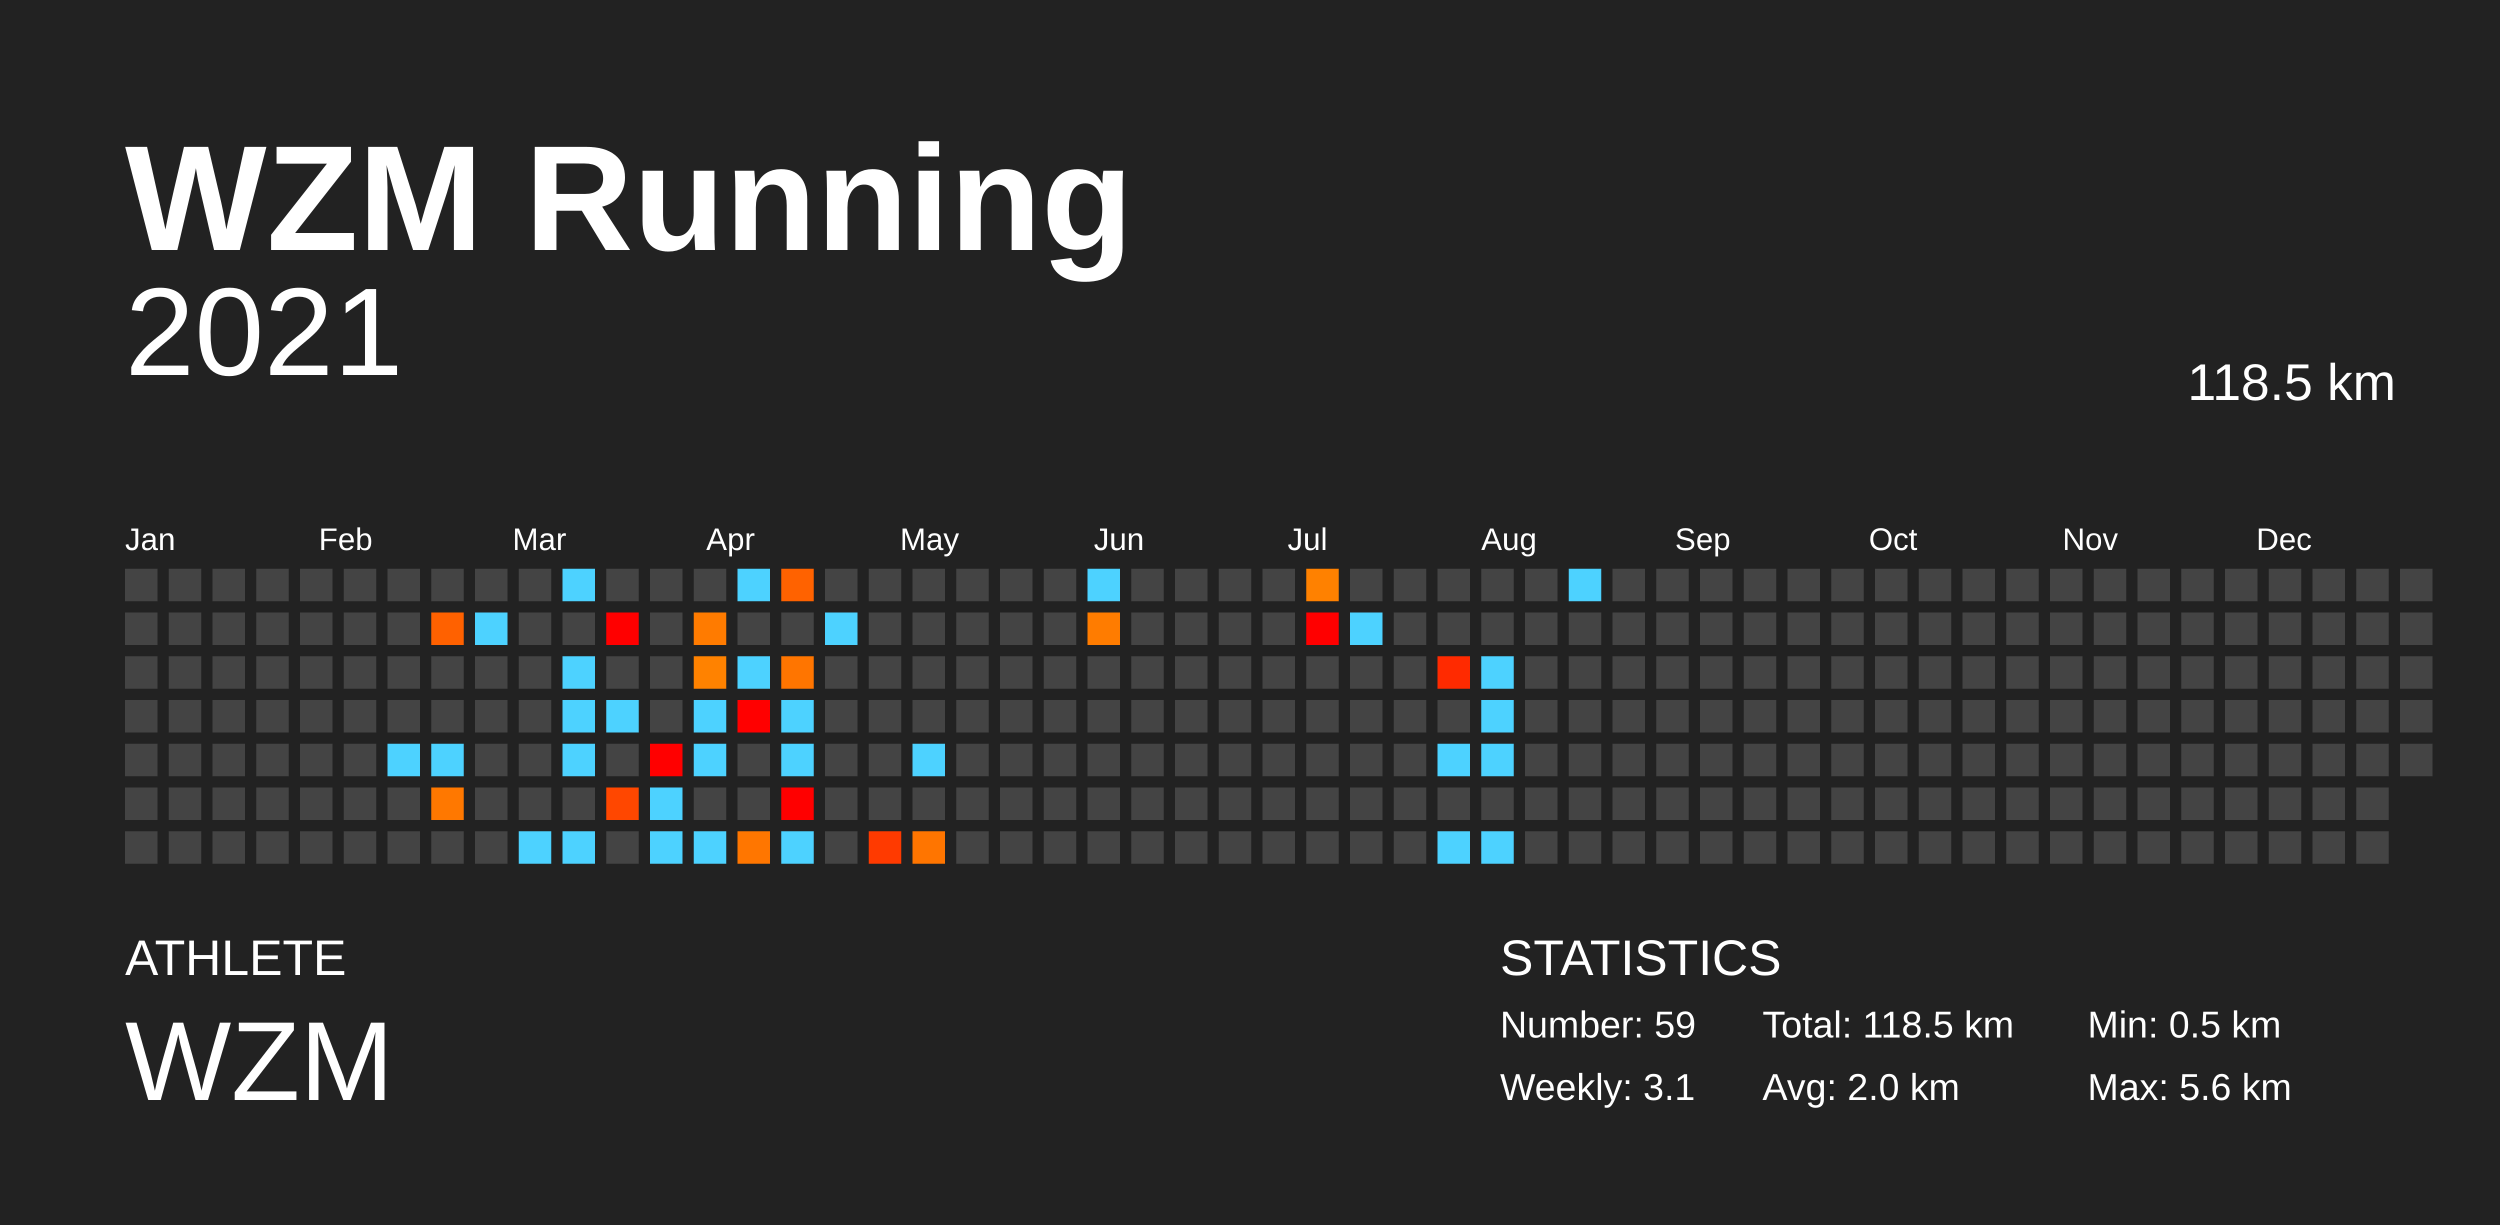
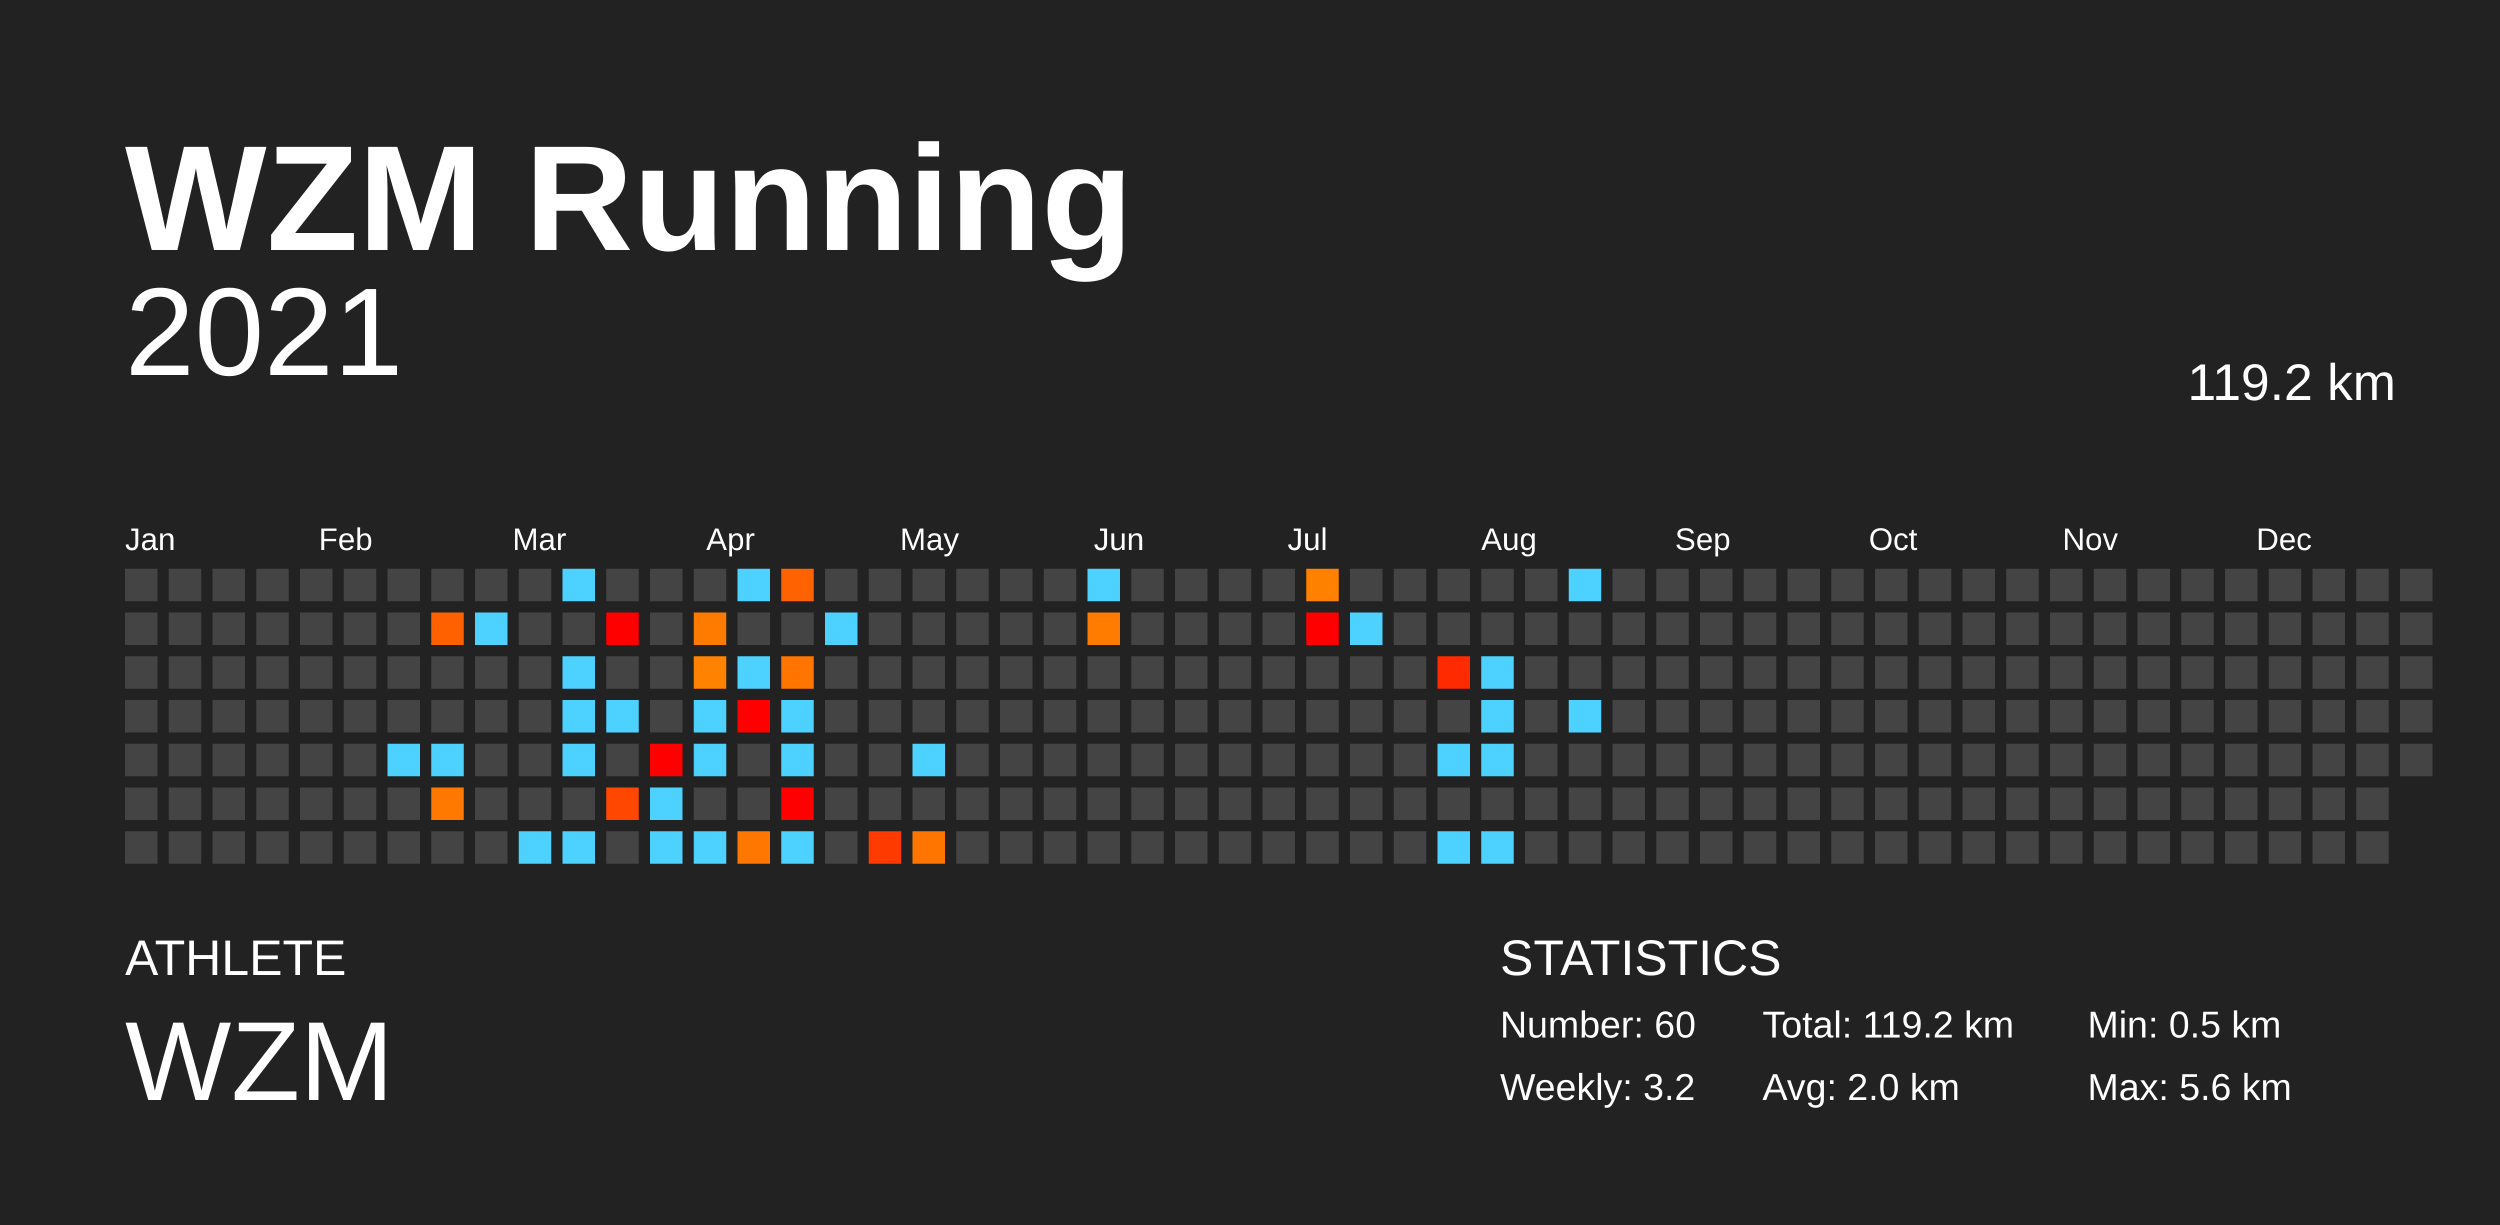
<svg xmlns="http://www.w3.org/2000/svg" baseProfile="full" height="98mm" version="1.1" viewBox="0,0,200,98" width="200mm">
  <defs />
  <rect fill="#222222" height="98" width="200" x="0" y="0" />
  <text fill="#FFFFFF" style="font-size:12px; font-family:Arial; font-weight:bold;" x="10" y="20">WZM Running</text>
  <text fill="#FFFFFF" style="font-size:4px; font-family:Arial" x="10" y="78">ATHLETE</text>
  <text fill="#FFFFFF" style="font-size:9px; font-family:Arial" x="10" y="88">WZM</text>
  <text fill="#FFFFFF" style="font-size:4px; font-family:Arial" x="120" y="78">STATISTICS</text>
-   <text fill="#FFFFFF" style="font-size:3px; font-family:Arial" x="120" y="83">Number: 59</text>
-   <text fill="#FFFFFF" style="font-size:3px; font-family:Arial" x="120" y="88">Weekly: 3.1</text>
-   <text fill="#FFFFFF" style="font-size:3px; font-family:Arial" x="141" y="83">Total: 118.5 km</text>
+   <text fill="#FFFFFF" style="font-size:3px; font-family:Arial" x="120" y="83">Number: 60</text>
+   <text fill="#FFFFFF" style="font-size:3px; font-family:Arial" x="120" y="88">Weekly: 3.2</text>
+   <text fill="#FFFFFF" style="font-size:3px; font-family:Arial" x="141" y="83">Total: 119.2 km</text>
  <text fill="#FFFFFF" style="font-size:3px; font-family:Arial" x="141" y="88">Avg: 2.0 km</text>
  <text fill="#FFFFFF" style="font-size:3px; font-family:Arial" x="167" y="83">Min: 0.5 km</text>
  <text fill="#FFFFFF" style="font-size:3px; font-family:Arial" x="167" y="88">Max: 5.6 km</text>
  <text alignment-baseline="hanging" fill="#FFFFFF" style="font-size:10.0px; font-family:Arial;" x="10" y="30">2021</text>
-   <text alignment-baseline="hanging" fill="#FFFFFF" style="font-size:4.125px; font-family:Arial;" x="175" y="32">118.5 km</text>
+   <text alignment-baseline="hanging" fill="#FFFFFF" style="font-size:4.125px; font-family:Arial;" x="175" y="32">119.2 km</text>
  <text fill="#FFFFFF" style="font-size:2.5px; font-family:Arial" x="10.0" y="44">Jan</text>
  <text fill="#FFFFFF" style="font-size:2.5px; font-family:Arial" x="25.5" y="44">Feb</text>
  <text fill="#FFFFFF" style="font-size:2.5px; font-family:Arial" x="41.0" y="44">Mar</text>
  <text fill="#FFFFFF" style="font-size:2.5px; font-family:Arial" x="56.5" y="44">Apr</text>
  <text fill="#FFFFFF" style="font-size:2.5px; font-family:Arial" x="72.0" y="44">May</text>
  <text fill="#FFFFFF" style="font-size:2.5px; font-family:Arial" x="87.5" y="44">Jun</text>
  <text fill="#FFFFFF" style="font-size:2.5px; font-family:Arial" x="103.0" y="44">Jul</text>
  <text fill="#FFFFFF" style="font-size:2.5px; font-family:Arial" x="118.5" y="44">Aug</text>
  <text fill="#FFFFFF" style="font-size:2.5px; font-family:Arial" x="134.0" y="44">Sep</text>
  <text fill="#FFFFFF" style="font-size:2.5px; font-family:Arial" x="149.5" y="44">Oct</text>
  <text fill="#FFFFFF" style="font-size:2.5px; font-family:Arial" x="165.0" y="44">Nov</text>
  <text fill="#FFFFFF" style="font-size:2.5px; font-family:Arial" x="180.5" y="44">Dec</text>
  <rect fill="#444444" height="2.6" width="2.6" x="10.0" y="45.5" />
  <rect fill="#444444" height="2.6" width="2.6" x="10.0" y="49.0" />
  <rect fill="#444444" height="2.6" width="2.6" x="10.0" y="52.5" />
  <rect fill="#444444" height="2.6" width="2.6" x="10.0" y="56.0" />
  <rect fill="#444444" height="2.6" width="2.6" x="10.0" y="59.5" />
  <rect fill="#444444" height="2.6" width="2.6" x="10.0" y="63.0" />
  <rect fill="#444444" height="2.6" width="2.6" x="10.0" y="66.5" />
  <rect fill="#444444" height="2.6" width="2.6" x="13.5" y="45.5" />
  <rect fill="#444444" height="2.6" width="2.6" x="13.5" y="49.0" />
  <rect fill="#444444" height="2.6" width="2.6" x="13.5" y="52.5" />
  <rect fill="#444444" height="2.6" width="2.6" x="13.5" y="56.0" />
  <rect fill="#444444" height="2.6" width="2.6" x="13.5" y="59.5" />
  <rect fill="#444444" height="2.6" width="2.6" x="13.5" y="63.0" />
  <rect fill="#444444" height="2.6" width="2.6" x="13.5" y="66.5" />
  <rect fill="#444444" height="2.6" width="2.6" x="17.0" y="45.5" />
  <rect fill="#444444" height="2.6" width="2.6" x="17.0" y="49.0" />
  <rect fill="#444444" height="2.6" width="2.6" x="17.0" y="52.5" />
  <rect fill="#444444" height="2.6" width="2.6" x="17.0" y="56.0" />
  <rect fill="#444444" height="2.6" width="2.6" x="17.0" y="59.5" />
  <rect fill="#444444" height="2.6" width="2.6" x="17.0" y="63.0" />
  <rect fill="#444444" height="2.6" width="2.6" x="17.0" y="66.5" />
  <rect fill="#444444" height="2.6" width="2.6" x="20.5" y="45.5" />
  <rect fill="#444444" height="2.6" width="2.6" x="20.5" y="49.0" />
  <rect fill="#444444" height="2.6" width="2.6" x="20.5" y="52.5" />
  <rect fill="#444444" height="2.6" width="2.6" x="20.5" y="56.0" />
  <rect fill="#444444" height="2.6" width="2.6" x="20.5" y="59.5" />
  <rect fill="#444444" height="2.6" width="2.6" x="20.5" y="63.0" />
  <rect fill="#444444" height="2.6" width="2.6" x="20.5" y="66.5" />
  <rect fill="#444444" height="2.6" width="2.6" x="24.0" y="45.5" />
  <rect fill="#444444" height="2.6" width="2.6" x="24.0" y="49.0" />
  <rect fill="#444444" height="2.6" width="2.6" x="24.0" y="52.5" />
  <rect fill="#444444" height="2.6" width="2.6" x="24.0" y="56.0" />
  <rect fill="#444444" height="2.6" width="2.6" x="24.0" y="59.5" />
  <rect fill="#444444" height="2.6" width="2.6" x="24.0" y="63.0" />
  <rect fill="#444444" height="2.6" width="2.6" x="24.0" y="66.5" />
  <rect fill="#444444" height="2.6" width="2.6" x="27.5" y="45.5" />
  <rect fill="#444444" height="2.6" width="2.6" x="27.5" y="49.0" />
  <rect fill="#444444" height="2.6" width="2.6" x="27.5" y="52.5" />
  <rect fill="#444444" height="2.6" width="2.6" x="27.5" y="56.0" />
  <rect fill="#444444" height="2.6" width="2.6" x="27.5" y="59.5" />
  <rect fill="#444444" height="2.6" width="2.6" x="27.5" y="63.0" />
  <rect fill="#444444" height="2.6" width="2.6" x="27.5" y="66.5" />
  <rect fill="#444444" height="2.6" width="2.6" x="31.0" y="45.5" />
  <rect fill="#444444" height="2.6" width="2.6" x="31.0" y="49.0" />
  <rect fill="#444444" height="2.6" width="2.6" x="31.0" y="52.5" />
  <rect fill="#444444" height="2.6" width="2.6" x="31.0" y="56.0" />
  <rect fill="#4dd2ff" height="2.6" width="2.6" x="31.0" y="59.5" />
  <rect fill="#444444" height="2.6" width="2.6" x="31.0" y="63.0" />
  <rect fill="#444444" height="2.6" width="2.6" x="31.0" y="66.5" />
  <rect fill="#444444" height="2.6" width="2.6" x="34.5" y="45.5" />
  <rect fill="#ff6100" height="2.6" width="2.6" x="34.5" y="49.0" />
  <rect fill="#444444" height="2.6" width="2.6" x="34.5" y="52.5" />
  <rect fill="#444444" height="2.6" width="2.6" x="34.5" y="56.0" />
  <rect fill="#4dd2ff" height="2.6" width="2.6" x="34.5" y="59.5" />
  <rect fill="#ff7800" height="2.6" width="2.6" x="34.5" y="63.0" />
  <rect fill="#444444" height="2.6" width="2.6" x="34.5" y="66.5" />
  <rect fill="#444444" height="2.6" width="2.6" x="38.0" y="45.5" />
  <rect fill="#4dd2ff" height="2.6" width="2.6" x="38.0" y="49.0" />
  <rect fill="#444444" height="2.6" width="2.6" x="38.0" y="52.5" />
  <rect fill="#444444" height="2.6" width="2.6" x="38.0" y="56.0" />
  <rect fill="#444444" height="2.6" width="2.6" x="38.0" y="59.5" />
  <rect fill="#444444" height="2.6" width="2.6" x="38.0" y="63.0" />
  <rect fill="#444444" height="2.6" width="2.6" x="38.0" y="66.5" />
  <rect fill="#444444" height="2.6" width="2.6" x="41.5" y="45.5" />
  <rect fill="#444444" height="2.6" width="2.6" x="41.5" y="49.0" />
  <rect fill="#444444" height="2.6" width="2.6" x="41.5" y="52.5" />
  <rect fill="#444444" height="2.6" width="2.6" x="41.5" y="56.0" />
  <rect fill="#444444" height="2.6" width="2.6" x="41.5" y="59.5" />
  <rect fill="#444444" height="2.6" width="2.6" x="41.5" y="63.0" />
  <rect fill="#4dd2ff" height="2.6" width="2.6" x="41.5" y="66.5" />
  <rect fill="#4dd2ff" height="2.6" width="2.6" x="45.0" y="45.5" />
  <rect fill="#444444" height="2.6" width="2.6" x="45.0" y="49.0" />
  <rect fill="#4dd2ff" height="2.6" width="2.6" x="45.0" y="52.5" />
  <rect fill="#4dd2ff" height="2.6" width="2.6" x="45.0" y="56.0" />
  <rect fill="#4dd2ff" height="2.6" width="2.6" x="45.0" y="59.5" />
  <rect fill="#444444" height="2.6" width="2.6" x="45.0" y="63.0" />
  <rect fill="#4dd2ff" height="2.6" width="2.6" x="45.0" y="66.5" />
  <rect fill="#444444" height="2.6" width="2.6" x="48.5" y="45.5" />
  <rect fill="red" height="2.6" width="2.6" x="48.5" y="49.0" />
  <rect fill="#444444" height="2.6" width="2.6" x="48.5" y="52.5" />
  <rect fill="#4dd2ff" height="2.6" width="2.6" x="48.5" y="56.0" />
  <rect fill="#444444" height="2.6" width="2.6" x="48.5" y="59.5" />
  <rect fill="#ff4700" height="2.6" width="2.6" x="48.5" y="63.0" />
  <rect fill="#444444" height="2.6" width="2.6" x="48.5" y="66.5" />
  <rect fill="#444444" height="2.6" width="2.6" x="52.0" y="45.5" />
  <rect fill="#444444" height="2.6" width="2.6" x="52.0" y="49.0" />
  <rect fill="#444444" height="2.6" width="2.6" x="52.0" y="52.5" />
  <rect fill="#444444" height="2.6" width="2.6" x="52.0" y="56.0" />
  <rect fill="red" height="2.6" width="2.6" x="52.0" y="59.5" />
  <rect fill="#4dd2ff" height="2.6" width="2.6" x="52.0" y="63.0" />
  <rect fill="#4dd2ff" height="2.6" width="2.6" x="52.0" y="66.5" />
  <rect fill="#444444" height="2.6" width="2.6" x="55.5" y="45.5" />
  <rect fill="#ff7b00" height="2.6" width="2.6" x="55.5" y="49.0" />
  <rect fill="#ff8200" height="2.6" width="2.6" x="55.5" y="52.5" />
  <rect fill="#4dd2ff" height="2.6" width="2.6" x="55.5" y="56.0" />
  <rect fill="#4dd2ff" height="2.6" width="2.6" x="55.5" y="59.5" />
  <rect fill="#444444" height="2.6" width="2.6" x="55.5" y="63.0" />
  <rect fill="#4dd2ff" height="2.6" width="2.6" x="55.5" y="66.5" />
  <rect fill="#4dd2ff" height="2.6" width="2.6" x="59.0" y="45.5" />
  <rect fill="#444444" height="2.6" width="2.6" x="59.0" y="49.0" />
  <rect fill="#4dd2ff" height="2.6" width="2.6" x="59.0" y="52.5" />
  <rect fill="red" height="2.6" width="2.6" x="59.0" y="56.0" />
  <rect fill="#444444" height="2.6" width="2.6" x="59.0" y="59.5" />
  <rect fill="#444444" height="2.6" width="2.6" x="59.0" y="63.0" />
  <rect fill="#ff7600" height="2.6" width="2.6" x="59.0" y="66.5" />
  <rect fill="#ff6200" height="2.6" width="2.6" x="62.5" y="45.5" />
  <rect fill="#444444" height="2.6" width="2.6" x="62.5" y="49.0" />
  <rect fill="#ff7500" height="2.6" width="2.6" x="62.5" y="52.5" />
  <rect fill="#4dd2ff" height="2.6" width="2.6" x="62.5" y="56.0" />
  <rect fill="#4dd2ff" height="2.6" width="2.6" x="62.5" y="59.5" />
  <rect fill="red" height="2.6" width="2.6" x="62.5" y="63.0" />
  <rect fill="#4dd2ff" height="2.6" width="2.6" x="62.5" y="66.5" />
  <rect fill="#444444" height="2.6" width="2.6" x="66.0" y="45.5" />
  <rect fill="#4dd2ff" height="2.6" width="2.6" x="66.0" y="49.0" />
  <rect fill="#444444" height="2.6" width="2.6" x="66.0" y="52.5" />
  <rect fill="#444444" height="2.6" width="2.6" x="66.0" y="56.0" />
  <rect fill="#444444" height="2.6" width="2.6" x="66.0" y="59.5" />
  <rect fill="#444444" height="2.6" width="2.6" x="66.0" y="63.0" />
  <rect fill="#444444" height="2.6" width="2.6" x="66.0" y="66.5" />
  <rect fill="#444444" height="2.6" width="2.6" x="69.5" y="45.5" />
  <rect fill="#444444" height="2.6" width="2.6" x="69.5" y="49.0" />
  <rect fill="#444444" height="2.6" width="2.6" x="69.5" y="52.5" />
  <rect fill="#444444" height="2.6" width="2.6" x="69.5" y="56.0" />
  <rect fill="#444444" height="2.6" width="2.6" x="69.5" y="59.5" />
  <rect fill="#444444" height="2.6" width="2.6" x="69.5" y="63.0" />
  <rect fill="#ff3a00" height="2.6" width="2.6" x="69.5" y="66.5" />
  <rect fill="#444444" height="2.6" width="2.6" x="73.0" y="45.5" />
  <rect fill="#444444" height="2.6" width="2.6" x="73.0" y="49.0" />
  <rect fill="#444444" height="2.6" width="2.6" x="73.0" y="52.5" />
  <rect fill="#444444" height="2.6" width="2.6" x="73.0" y="56.0" />
  <rect fill="#4dd2ff" height="2.6" width="2.6" x="73.0" y="59.5" />
  <rect fill="#444444" height="2.6" width="2.6" x="73.0" y="63.0" />
  <rect fill="#ff7500" height="2.6" width="2.6" x="73.0" y="66.5" />
  <rect fill="#444444" height="2.6" width="2.6" x="76.5" y="45.5" />
  <rect fill="#444444" height="2.6" width="2.6" x="76.5" y="49.0" />
  <rect fill="#444444" height="2.6" width="2.6" x="76.5" y="52.5" />
  <rect fill="#444444" height="2.6" width="2.6" x="76.5" y="56.0" />
  <rect fill="#444444" height="2.6" width="2.6" x="76.5" y="59.5" />
  <rect fill="#444444" height="2.6" width="2.6" x="76.5" y="63.0" />
  <rect fill="#444444" height="2.6" width="2.6" x="76.5" y="66.5" />
  <rect fill="#444444" height="2.6" width="2.6" x="80.0" y="45.5" />
  <rect fill="#444444" height="2.6" width="2.6" x="80.0" y="49.0" />
  <rect fill="#444444" height="2.6" width="2.6" x="80.0" y="52.5" />
  <rect fill="#444444" height="2.6" width="2.6" x="80.0" y="56.0" />
  <rect fill="#444444" height="2.6" width="2.6" x="80.0" y="59.5" />
  <rect fill="#444444" height="2.6" width="2.6" x="80.0" y="63.0" />
  <rect fill="#444444" height="2.6" width="2.6" x="80.0" y="66.5" />
  <rect fill="#444444" height="2.6" width="2.6" x="83.5" y="45.5" />
  <rect fill="#444444" height="2.6" width="2.6" x="83.5" y="49.0" />
  <rect fill="#444444" height="2.6" width="2.6" x="83.5" y="52.5" />
  <rect fill="#444444" height="2.6" width="2.6" x="83.5" y="56.0" />
  <rect fill="#444444" height="2.6" width="2.6" x="83.5" y="59.5" />
  <rect fill="#444444" height="2.6" width="2.6" x="83.5" y="63.0" />
  <rect fill="#444444" height="2.6" width="2.6" x="83.5" y="66.5" />
  <rect fill="#4dd2ff" height="2.6" width="2.6" x="87.0" y="45.5" />
  <rect fill="#ff7c00" height="2.6" width="2.6" x="87.0" y="49.0" />
  <rect fill="#444444" height="2.6" width="2.6" x="87.0" y="52.5" />
  <rect fill="#444444" height="2.6" width="2.6" x="87.0" y="56.0" />
  <rect fill="#444444" height="2.6" width="2.6" x="87.0" y="59.5" />
  <rect fill="#444444" height="2.6" width="2.6" x="87.0" y="63.0" />
  <rect fill="#444444" height="2.6" width="2.6" x="87.0" y="66.5" />
  <rect fill="#444444" height="2.6" width="2.6" x="90.5" y="45.5" />
  <rect fill="#444444" height="2.6" width="2.6" x="90.5" y="49.0" />
  <rect fill="#444444" height="2.6" width="2.6" x="90.5" y="52.5" />
  <rect fill="#444444" height="2.6" width="2.6" x="90.5" y="56.0" />
  <rect fill="#444444" height="2.6" width="2.6" x="90.5" y="59.5" />
  <rect fill="#444444" height="2.6" width="2.6" x="90.5" y="63.0" />
  <rect fill="#444444" height="2.6" width="2.6" x="90.5" y="66.5" />
  <rect fill="#444444" height="2.6" width="2.6" x="94.0" y="45.5" />
  <rect fill="#444444" height="2.6" width="2.6" x="94.0" y="49.0" />
  <rect fill="#444444" height="2.6" width="2.6" x="94.0" y="52.5" />
  <rect fill="#444444" height="2.6" width="2.6" x="94.0" y="56.0" />
  <rect fill="#444444" height="2.6" width="2.6" x="94.0" y="59.5" />
  <rect fill="#444444" height="2.6" width="2.6" x="94.0" y="63.0" />
  <rect fill="#444444" height="2.6" width="2.6" x="94.0" y="66.5" />
  <rect fill="#444444" height="2.6" width="2.6" x="97.5" y="45.5" />
  <rect fill="#444444" height="2.6" width="2.6" x="97.5" y="49.0" />
  <rect fill="#444444" height="2.6" width="2.6" x="97.5" y="52.5" />
  <rect fill="#444444" height="2.6" width="2.6" x="97.5" y="56.0" />
  <rect fill="#444444" height="2.6" width="2.6" x="97.5" y="59.5" />
  <rect fill="#444444" height="2.6" width="2.6" x="97.5" y="63.0" />
  <rect fill="#444444" height="2.6" width="2.6" x="97.5" y="66.5" />
  <rect fill="#444444" height="2.6" width="2.6" x="101.0" y="45.5" />
  <rect fill="#444444" height="2.6" width="2.6" x="101.0" y="49.0" />
  <rect fill="#444444" height="2.6" width="2.6" x="101.0" y="52.5" />
  <rect fill="#444444" height="2.6" width="2.6" x="101.0" y="56.0" />
  <rect fill="#444444" height="2.6" width="2.6" x="101.0" y="59.5" />
  <rect fill="#444444" height="2.6" width="2.6" x="101.0" y="63.0" />
  <rect fill="#444444" height="2.6" width="2.6" x="101.0" y="66.5" />
  <rect fill="#ff8100" height="2.6" width="2.6" x="104.5" y="45.5" />
  <rect fill="red" height="2.6" width="2.6" x="104.5" y="49.0" />
  <rect fill="#444444" height="2.6" width="2.6" x="104.5" y="52.5" />
  <rect fill="#444444" height="2.6" width="2.6" x="104.5" y="56.0" />
  <rect fill="#444444" height="2.6" width="2.6" x="104.5" y="59.5" />
  <rect fill="#444444" height="2.6" width="2.6" x="104.5" y="63.0" />
  <rect fill="#444444" height="2.6" width="2.6" x="104.5" y="66.5" />
  <rect fill="#444444" height="2.6" width="2.6" x="108.0" y="45.5" />
  <rect fill="#4dd2ff" height="2.6" width="2.6" x="108.0" y="49.0" />
  <rect fill="#444444" height="2.6" width="2.6" x="108.0" y="52.5" />
  <rect fill="#444444" height="2.6" width="2.6" x="108.0" y="56.0" />
  <rect fill="#444444" height="2.6" width="2.6" x="108.0" y="59.5" />
  <rect fill="#444444" height="2.6" width="2.6" x="108.0" y="63.0" />
  <rect fill="#444444" height="2.6" width="2.6" x="108.0" y="66.5" />
  <rect fill="#444444" height="2.6" width="2.6" x="111.5" y="45.5" />
  <rect fill="#444444" height="2.6" width="2.6" x="111.5" y="49.0" />
  <rect fill="#444444" height="2.6" width="2.6" x="111.5" y="52.5" />
  <rect fill="#444444" height="2.6" width="2.6" x="111.5" y="56.0" />
  <rect fill="#444444" height="2.6" width="2.6" x="111.5" y="59.5" />
  <rect fill="#444444" height="2.6" width="2.6" x="111.5" y="63.0" />
  <rect fill="#444444" height="2.6" width="2.6" x="111.5" y="66.5" />
  <rect fill="#444444" height="2.6" width="2.6" x="115.0" y="45.5" />
  <rect fill="#444444" height="2.6" width="2.6" x="115.0" y="49.0" />
  <rect fill="#ff2a00" height="2.6" width="2.6" x="115.0" y="52.5" />
  <rect fill="#444444" height="2.6" width="2.6" x="115.0" y="56.0" />
  <rect fill="#4dd2ff" height="2.6" width="2.6" x="115.0" y="59.5" />
  <rect fill="#444444" height="2.6" width="2.6" x="115.0" y="63.0" />
  <rect fill="#4dd2ff" height="2.6" width="2.6" x="115.0" y="66.5" />
  <rect fill="#444444" height="2.6" width="2.6" x="118.5" y="45.5" />
  <rect fill="#444444" height="2.6" width="2.6" x="118.5" y="49.0" />
  <rect fill="#4dd2ff" height="2.6" width="2.6" x="118.5" y="52.5" />
  <rect fill="#4dd2ff" height="2.6" width="2.6" x="118.5" y="56.0" />
  <rect fill="#4dd2ff" height="2.6" width="2.6" x="118.5" y="59.5" />
  <rect fill="#444444" height="2.6" width="2.6" x="118.5" y="63.0" />
  <rect fill="#4dd2ff" height="2.6" width="2.6" x="118.5" y="66.5" />
  <rect fill="#444444" height="2.6" width="2.6" x="122.0" y="45.5" />
  <rect fill="#444444" height="2.6" width="2.6" x="122.0" y="49.0" />
  <rect fill="#444444" height="2.6" width="2.6" x="122.0" y="52.5" />
  <rect fill="#444444" height="2.6" width="2.6" x="122.0" y="56.0" />
  <rect fill="#444444" height="2.6" width="2.6" x="122.0" y="59.5" />
  <rect fill="#444444" height="2.6" width="2.6" x="122.0" y="63.0" />
  <rect fill="#444444" height="2.6" width="2.6" x="122.0" y="66.5" />
  <rect fill="#4dd2ff" height="2.6" width="2.6" x="125.5" y="45.5" />
  <rect fill="#444444" height="2.6" width="2.6" x="125.5" y="49.0" />
  <rect fill="#444444" height="2.6" width="2.6" x="125.5" y="52.5" />
-   <rect fill="#444444" height="2.6" width="2.6" x="125.5" y="56.0" />
+   <rect fill="#4dd2ff" height="2.6" width="2.6" x="125.5" y="56.0" />
  <rect fill="#444444" height="2.6" width="2.6" x="125.5" y="59.5" />
  <rect fill="#444444" height="2.6" width="2.6" x="125.5" y="63.0" />
  <rect fill="#444444" height="2.6" width="2.6" x="125.5" y="66.5" />
  <rect fill="#444444" height="2.6" width="2.6" x="129.0" y="45.5" />
  <rect fill="#444444" height="2.6" width="2.6" x="129.0" y="49.0" />
  <rect fill="#444444" height="2.6" width="2.6" x="129.0" y="52.5" />
  <rect fill="#444444" height="2.6" width="2.6" x="129.0" y="56.0" />
  <rect fill="#444444" height="2.6" width="2.6" x="129.0" y="59.5" />
  <rect fill="#444444" height="2.6" width="2.6" x="129.0" y="63.0" />
  <rect fill="#444444" height="2.6" width="2.6" x="129.0" y="66.5" />
  <rect fill="#444444" height="2.6" width="2.6" x="132.5" y="45.5" />
  <rect fill="#444444" height="2.6" width="2.6" x="132.5" y="49.0" />
  <rect fill="#444444" height="2.6" width="2.6" x="132.5" y="52.5" />
  <rect fill="#444444" height="2.6" width="2.6" x="132.5" y="56.0" />
  <rect fill="#444444" height="2.6" width="2.6" x="132.5" y="59.5" />
  <rect fill="#444444" height="2.6" width="2.6" x="132.5" y="63.0" />
  <rect fill="#444444" height="2.6" width="2.6" x="132.5" y="66.5" />
  <rect fill="#444444" height="2.6" width="2.6" x="136.0" y="45.5" />
  <rect fill="#444444" height="2.6" width="2.6" x="136.0" y="49.0" />
  <rect fill="#444444" height="2.6" width="2.6" x="136.0" y="52.5" />
  <rect fill="#444444" height="2.6" width="2.6" x="136.0" y="56.0" />
  <rect fill="#444444" height="2.6" width="2.6" x="136.0" y="59.5" />
  <rect fill="#444444" height="2.6" width="2.6" x="136.0" y="63.0" />
  <rect fill="#444444" height="2.6" width="2.6" x="136.0" y="66.5" />
  <rect fill="#444444" height="2.6" width="2.6" x="139.5" y="45.5" />
  <rect fill="#444444" height="2.6" width="2.6" x="139.5" y="49.0" />
  <rect fill="#444444" height="2.6" width="2.6" x="139.5" y="52.5" />
  <rect fill="#444444" height="2.6" width="2.6" x="139.5" y="56.0" />
  <rect fill="#444444" height="2.6" width="2.6" x="139.5" y="59.5" />
  <rect fill="#444444" height="2.6" width="2.6" x="139.5" y="63.0" />
  <rect fill="#444444" height="2.6" width="2.6" x="139.5" y="66.5" />
  <rect fill="#444444" height="2.6" width="2.6" x="143.0" y="45.5" />
  <rect fill="#444444" height="2.6" width="2.6" x="143.0" y="49.0" />
  <rect fill="#444444" height="2.6" width="2.6" x="143.0" y="52.5" />
  <rect fill="#444444" height="2.6" width="2.6" x="143.0" y="56.0" />
  <rect fill="#444444" height="2.6" width="2.6" x="143.0" y="59.5" />
  <rect fill="#444444" height="2.6" width="2.6" x="143.0" y="63.0" />
  <rect fill="#444444" height="2.6" width="2.6" x="143.0" y="66.5" />
  <rect fill="#444444" height="2.6" width="2.6" x="146.5" y="45.5" />
  <rect fill="#444444" height="2.6" width="2.6" x="146.5" y="49.0" />
  <rect fill="#444444" height="2.6" width="2.6" x="146.5" y="52.5" />
  <rect fill="#444444" height="2.6" width="2.6" x="146.5" y="56.0" />
  <rect fill="#444444" height="2.6" width="2.6" x="146.5" y="59.5" />
  <rect fill="#444444" height="2.6" width="2.6" x="146.5" y="63.0" />
  <rect fill="#444444" height="2.6" width="2.6" x="146.5" y="66.5" />
  <rect fill="#444444" height="2.6" width="2.6" x="150.0" y="45.5" />
  <rect fill="#444444" height="2.6" width="2.6" x="150.0" y="49.0" />
  <rect fill="#444444" height="2.6" width="2.6" x="150.0" y="52.5" />
  <rect fill="#444444" height="2.6" width="2.6" x="150.0" y="56.0" />
  <rect fill="#444444" height="2.6" width="2.6" x="150.0" y="59.5" />
  <rect fill="#444444" height="2.6" width="2.6" x="150.0" y="63.0" />
  <rect fill="#444444" height="2.6" width="2.6" x="150.0" y="66.5" />
  <rect fill="#444444" height="2.6" width="2.6" x="153.5" y="45.5" />
  <rect fill="#444444" height="2.6" width="2.6" x="153.5" y="49.0" />
  <rect fill="#444444" height="2.6" width="2.6" x="153.5" y="52.5" />
  <rect fill="#444444" height="2.6" width="2.6" x="153.5" y="56.0" />
  <rect fill="#444444" height="2.6" width="2.6" x="153.5" y="59.5" />
  <rect fill="#444444" height="2.6" width="2.6" x="153.5" y="63.0" />
  <rect fill="#444444" height="2.6" width="2.6" x="153.5" y="66.5" />
  <rect fill="#444444" height="2.6" width="2.6" x="157.0" y="45.5" />
  <rect fill="#444444" height="2.6" width="2.6" x="157.0" y="49.0" />
  <rect fill="#444444" height="2.6" width="2.6" x="157.0" y="52.5" />
  <rect fill="#444444" height="2.6" width="2.6" x="157.0" y="56.0" />
  <rect fill="#444444" height="2.6" width="2.6" x="157.0" y="59.5" />
  <rect fill="#444444" height="2.6" width="2.6" x="157.0" y="63.0" />
  <rect fill="#444444" height="2.6" width="2.6" x="157.0" y="66.5" />
  <rect fill="#444444" height="2.6" width="2.6" x="160.5" y="45.5" />
  <rect fill="#444444" height="2.6" width="2.6" x="160.5" y="49.0" />
  <rect fill="#444444" height="2.6" width="2.6" x="160.5" y="52.5" />
  <rect fill="#444444" height="2.6" width="2.6" x="160.5" y="56.0" />
  <rect fill="#444444" height="2.6" width="2.6" x="160.5" y="59.5" />
  <rect fill="#444444" height="2.6" width="2.6" x="160.5" y="63.0" />
  <rect fill="#444444" height="2.6" width="2.6" x="160.5" y="66.5" />
  <rect fill="#444444" height="2.6" width="2.6" x="164.0" y="45.5" />
  <rect fill="#444444" height="2.6" width="2.6" x="164.0" y="49.0" />
  <rect fill="#444444" height="2.6" width="2.6" x="164.0" y="52.5" />
  <rect fill="#444444" height="2.6" width="2.6" x="164.0" y="56.0" />
  <rect fill="#444444" height="2.6" width="2.6" x="164.0" y="59.5" />
  <rect fill="#444444" height="2.6" width="2.6" x="164.0" y="63.0" />
  <rect fill="#444444" height="2.6" width="2.6" x="164.0" y="66.5" />
  <rect fill="#444444" height="2.6" width="2.6" x="167.5" y="45.5" />
  <rect fill="#444444" height="2.6" width="2.6" x="167.5" y="49.0" />
  <rect fill="#444444" height="2.6" width="2.6" x="167.5" y="52.5" />
  <rect fill="#444444" height="2.6" width="2.6" x="167.5" y="56.0" />
  <rect fill="#444444" height="2.6" width="2.6" x="167.5" y="59.5" />
  <rect fill="#444444" height="2.6" width="2.6" x="167.5" y="63.0" />
  <rect fill="#444444" height="2.6" width="2.6" x="167.5" y="66.5" />
  <rect fill="#444444" height="2.6" width="2.6" x="171.0" y="45.5" />
  <rect fill="#444444" height="2.6" width="2.6" x="171.0" y="49.0" />
  <rect fill="#444444" height="2.6" width="2.6" x="171.0" y="52.5" />
  <rect fill="#444444" height="2.6" width="2.6" x="171.0" y="56.0" />
  <rect fill="#444444" height="2.6" width="2.6" x="171.0" y="59.5" />
  <rect fill="#444444" height="2.6" width="2.6" x="171.0" y="63.0" />
  <rect fill="#444444" height="2.6" width="2.6" x="171.0" y="66.5" />
  <rect fill="#444444" height="2.6" width="2.6" x="174.5" y="45.5" />
  <rect fill="#444444" height="2.6" width="2.6" x="174.5" y="49.0" />
  <rect fill="#444444" height="2.6" width="2.6" x="174.5" y="52.5" />
  <rect fill="#444444" height="2.6" width="2.6" x="174.5" y="56.0" />
  <rect fill="#444444" height="2.6" width="2.6" x="174.5" y="59.5" />
  <rect fill="#444444" height="2.6" width="2.6" x="174.5" y="63.0" />
  <rect fill="#444444" height="2.6" width="2.6" x="174.5" y="66.5" />
  <rect fill="#444444" height="2.6" width="2.6" x="178.0" y="45.5" />
  <rect fill="#444444" height="2.6" width="2.6" x="178.0" y="49.0" />
  <rect fill="#444444" height="2.6" width="2.6" x="178.0" y="52.5" />
  <rect fill="#444444" height="2.6" width="2.6" x="178.0" y="56.0" />
  <rect fill="#444444" height="2.6" width="2.6" x="178.0" y="59.5" />
  <rect fill="#444444" height="2.6" width="2.6" x="178.0" y="63.0" />
  <rect fill="#444444" height="2.6" width="2.6" x="178.0" y="66.5" />
  <rect fill="#444444" height="2.6" width="2.6" x="181.5" y="45.5" />
  <rect fill="#444444" height="2.6" width="2.6" x="181.5" y="49.0" />
  <rect fill="#444444" height="2.6" width="2.6" x="181.5" y="52.5" />
  <rect fill="#444444" height="2.6" width="2.6" x="181.5" y="56.0" />
  <rect fill="#444444" height="2.6" width="2.6" x="181.5" y="59.5" />
  <rect fill="#444444" height="2.6" width="2.6" x="181.5" y="63.0" />
  <rect fill="#444444" height="2.6" width="2.6" x="181.5" y="66.5" />
  <rect fill="#444444" height="2.6" width="2.6" x="185.0" y="45.5" />
  <rect fill="#444444" height="2.6" width="2.6" x="185.0" y="49.0" />
  <rect fill="#444444" height="2.6" width="2.6" x="185.0" y="52.5" />
  <rect fill="#444444" height="2.6" width="2.6" x="185.0" y="56.0" />
  <rect fill="#444444" height="2.6" width="2.6" x="185.0" y="59.5" />
  <rect fill="#444444" height="2.6" width="2.6" x="185.0" y="63.0" />
  <rect fill="#444444" height="2.6" width="2.6" x="185.0" y="66.5" />
  <rect fill="#444444" height="2.6" width="2.6" x="188.5" y="45.5" />
  <rect fill="#444444" height="2.6" width="2.6" x="188.5" y="49.0" />
  <rect fill="#444444" height="2.6" width="2.6" x="188.5" y="52.5" />
  <rect fill="#444444" height="2.6" width="2.6" x="188.5" y="56.0" />
  <rect fill="#444444" height="2.6" width="2.6" x="188.5" y="59.5" />
  <rect fill="#444444" height="2.6" width="2.6" x="188.5" y="63.0" />
  <rect fill="#444444" height="2.6" width="2.6" x="188.5" y="66.5" />
  <rect fill="#444444" height="2.6" width="2.6" x="192.0" y="45.5" />
  <rect fill="#444444" height="2.6" width="2.6" x="192.0" y="49.0" />
  <rect fill="#444444" height="2.6" width="2.6" x="192.0" y="52.5" />
  <rect fill="#444444" height="2.6" width="2.6" x="192.0" y="56.0" />
  <rect fill="#444444" height="2.6" width="2.6" x="192.0" y="59.5" />
</svg>
